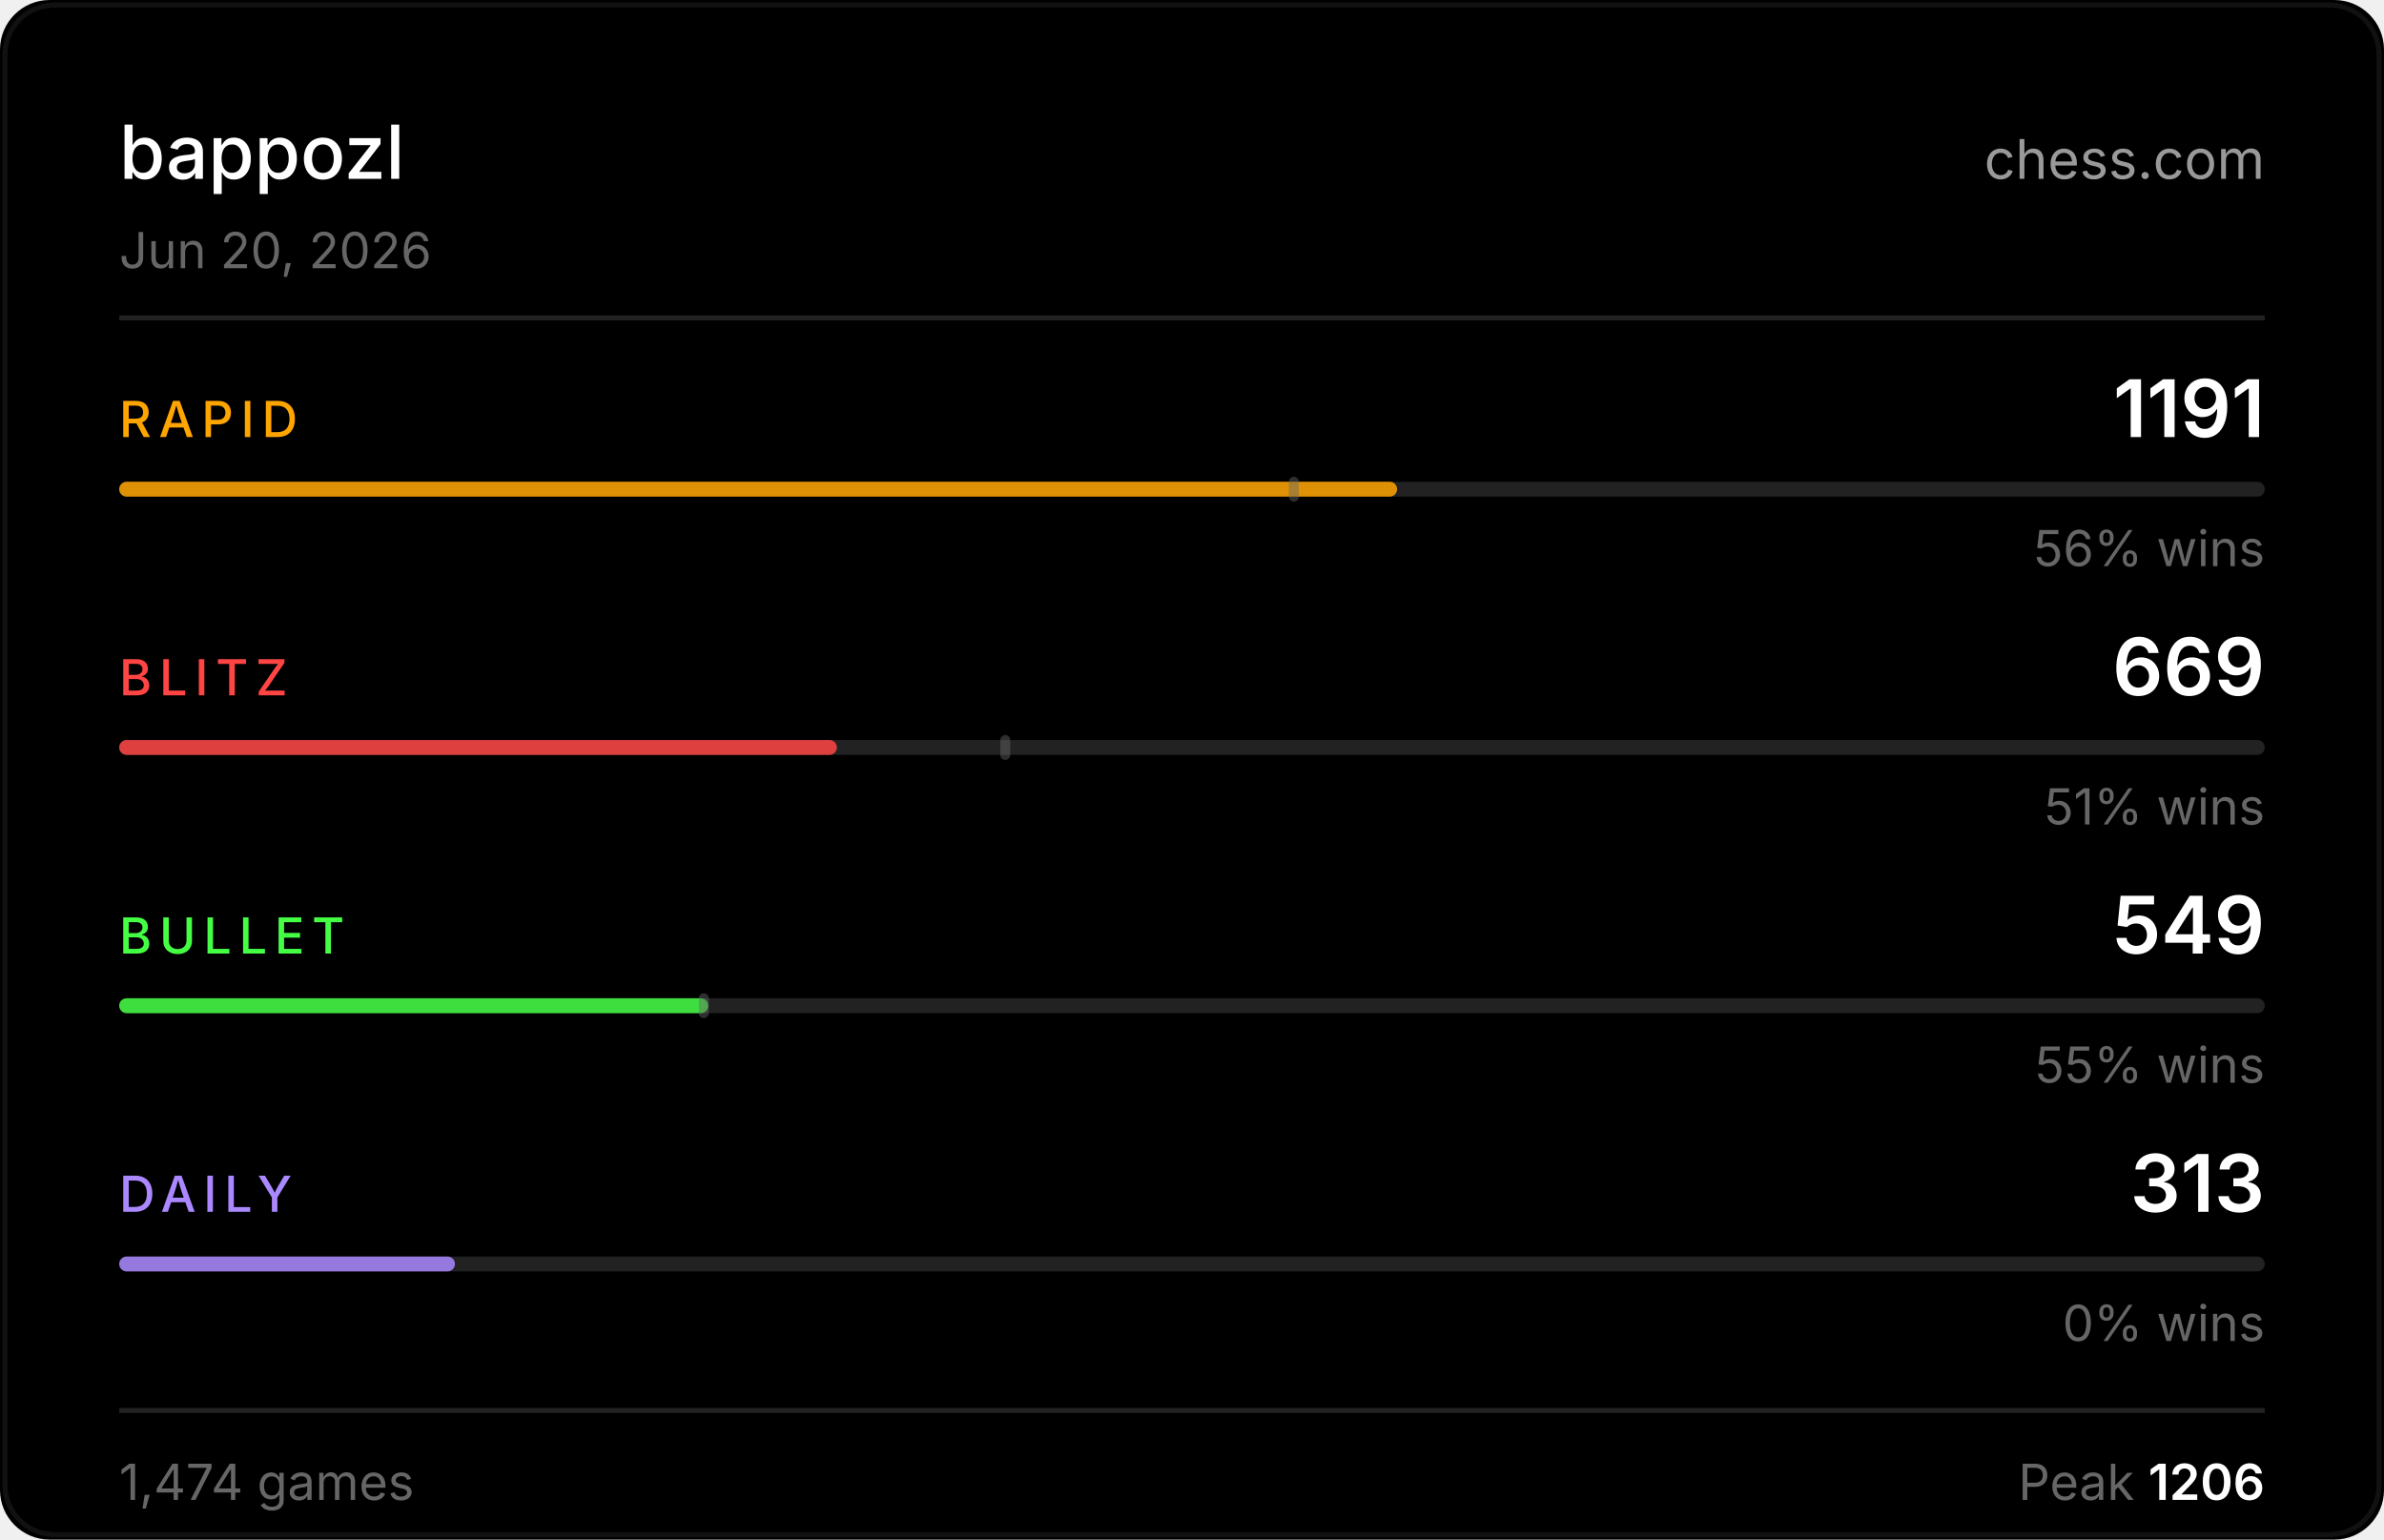
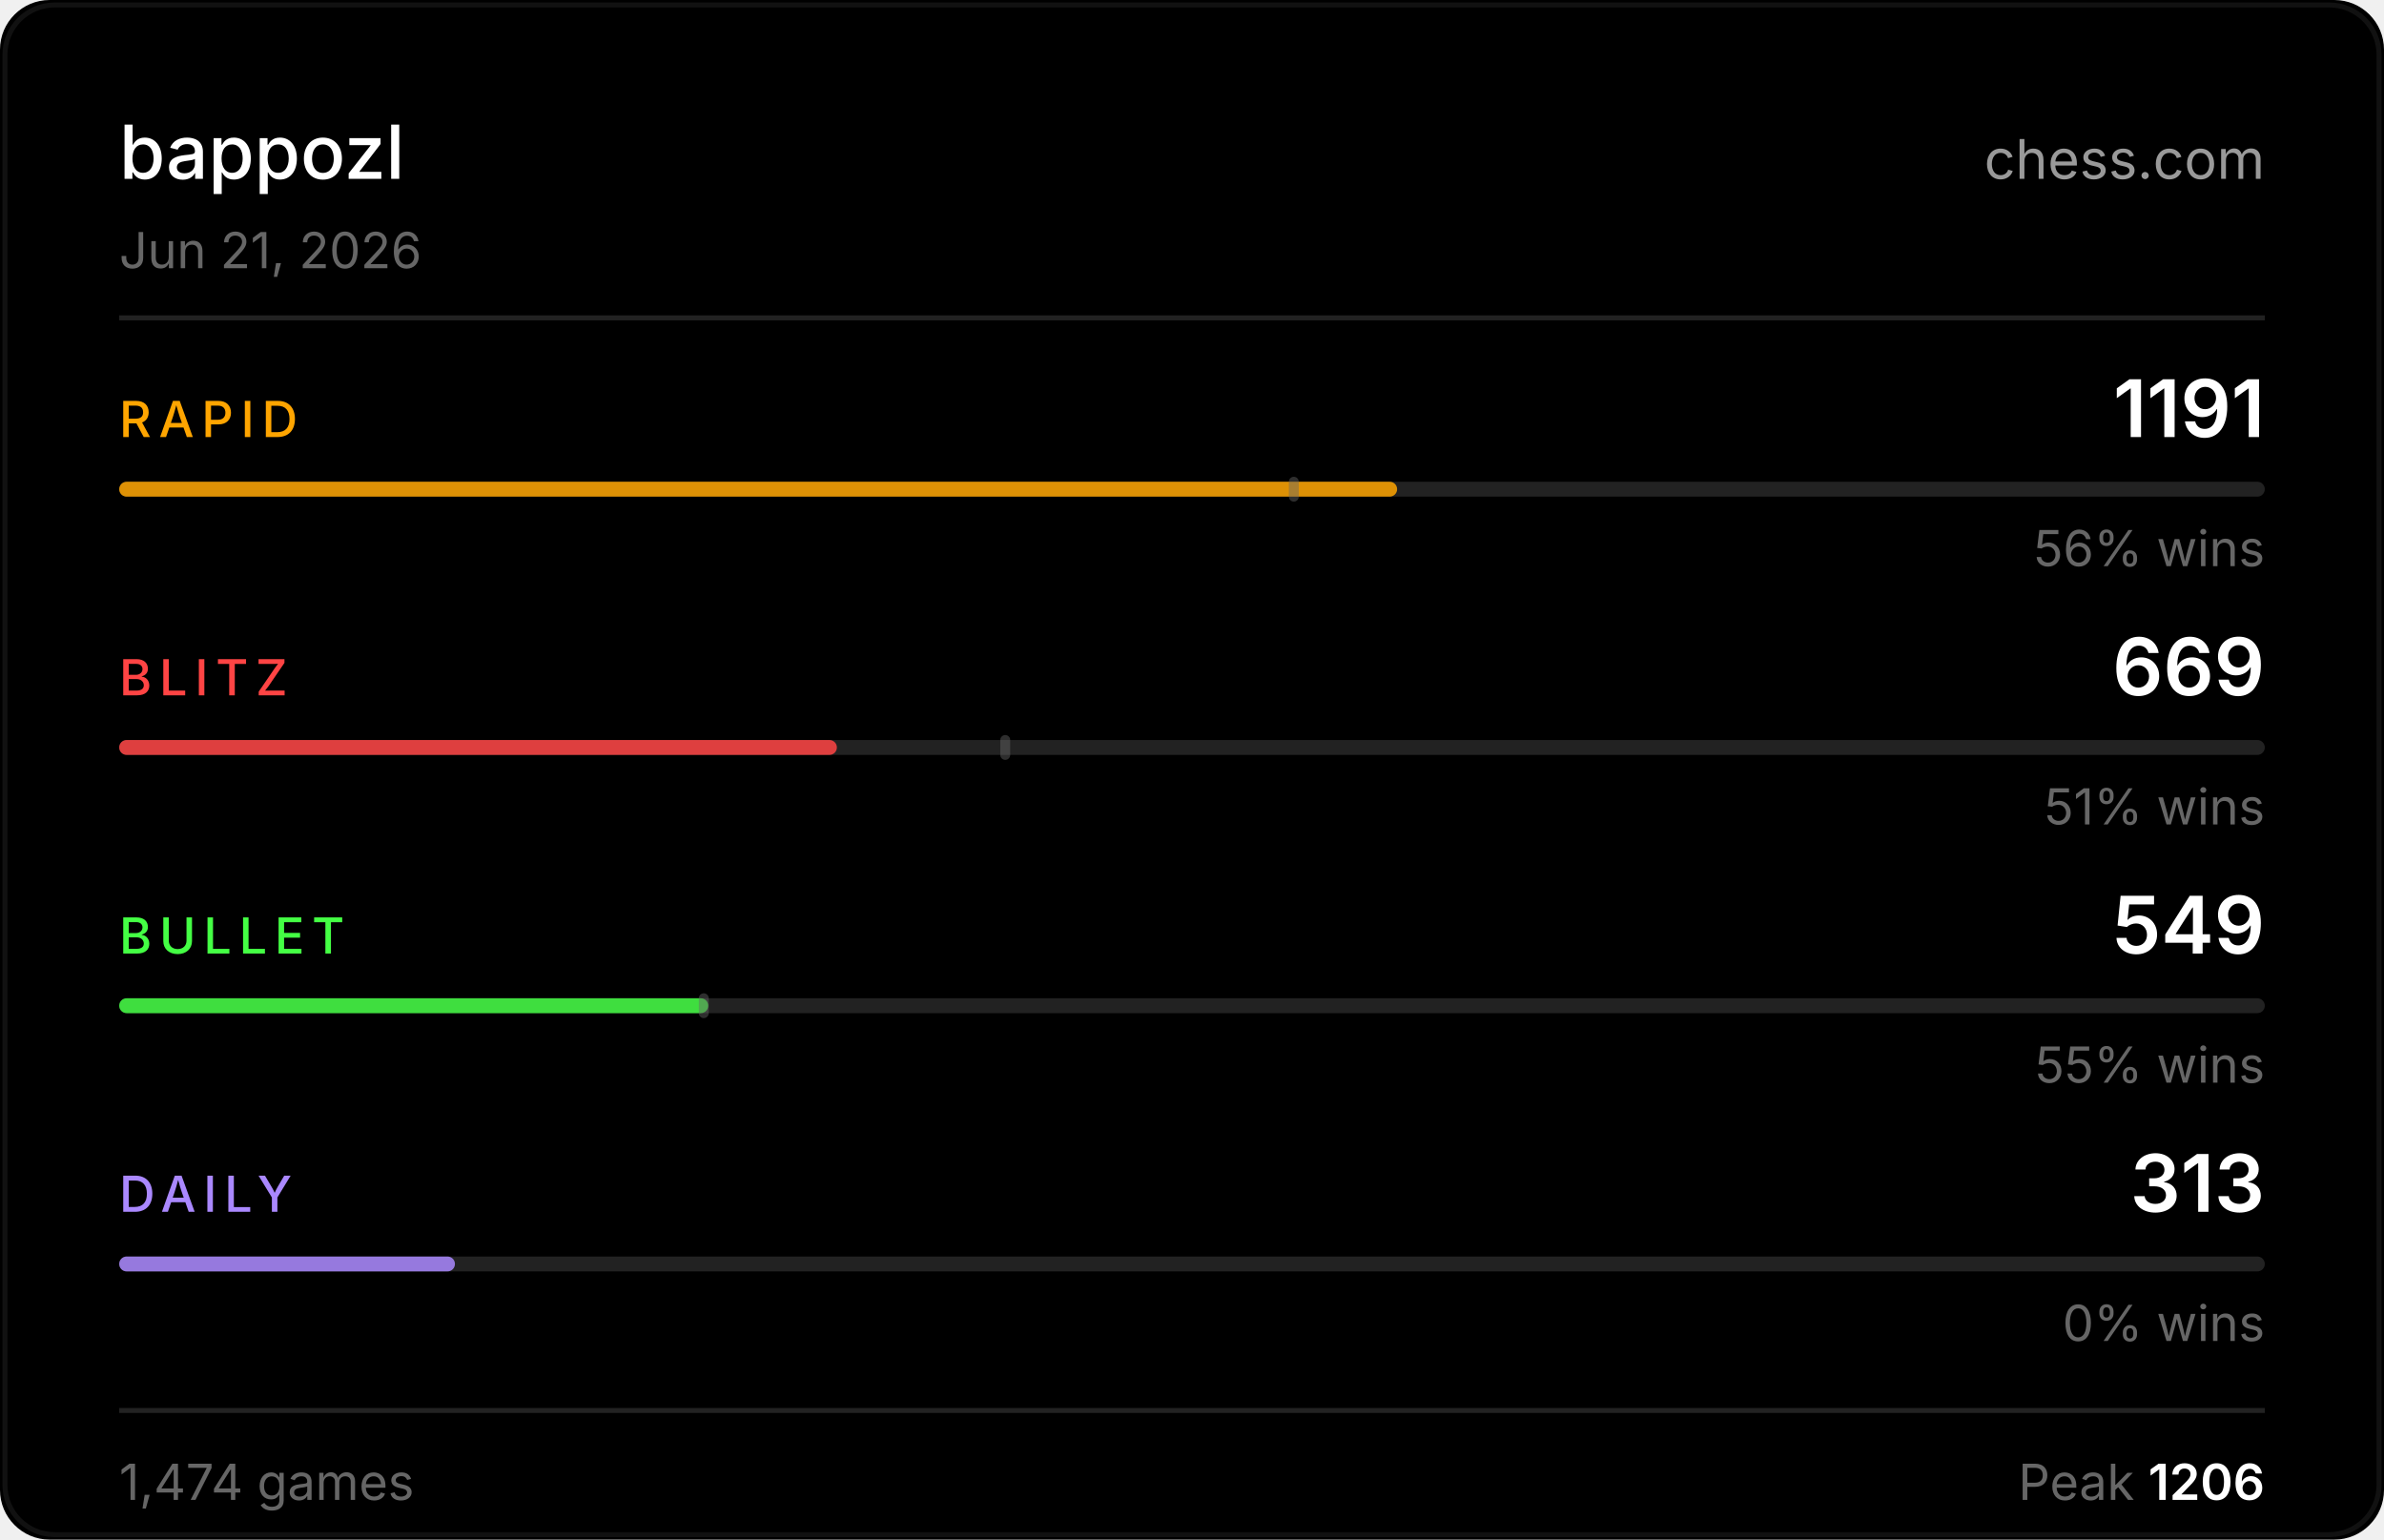
<svg xmlns="http://www.w3.org/2000/svg" width="480" height="310" viewBox="0 0 480 310">
  <rect width="480" height="310" fill="#000000" rx="10" />
  <rect x="1" y="1" width="478" height="308" fill="none" stroke="#222222" rx="10" stroke-opacity="0.5" />
  <text x="24" y="36" fill="#ffffff" font-size="15" font-weight="500" font-family="-apple-system,BlinkMacSystemFont,'Segoe UI',sans-serif">bappozl</text>
  <text x="456" y="36" fill="#ffffff" font-size="11" font-family="-apple-system,BlinkMacSystemFont,'Segoe UI',sans-serif" text-anchor="end" opacity="0.6">chess.com</text>
-   <text x="24" y="54" fill="#666666" font-size="10" font-family="-apple-system,BlinkMacSystemFont,'Segoe UI',sans-serif">Jun 20, 2026</text>
+   <text x="24" y="54" fill="#666666" font-size="10" font-family="-apple-system,BlinkMacSystemFont,'Segoe UI',sans-serif">Jun 21, 2026</text>
  <line x1="24" y1="64" x2="456" y2="64" stroke="#222222" stroke-width="1" />
  <text x="24" y="88" fill="#ffa500" font-size="10" font-weight="500" font-family="-apple-system,BlinkMacSystemFont,'Segoe UI',sans-serif" letter-spacing="1.5">RAPID</text>
  <text x="456" y="88" fill="#ffffff" font-size="16" font-weight="600" font-family="-apple-system,BlinkMacSystemFont,'Segoe UI',sans-serif" text-anchor="end">1191</text>
  <rect x="24" y="97" width="432" height="3" rx="1.5" fill="#222222" />
  <rect x="24" y="97" width="257.3" height="3" rx="1.5" fill="#ffa500" opacity="0.85" />
  <rect x="259.5" y="96" width="2" height="5" rx="1" fill="#666666" opacity="0.45" />
  <text x="456" y="114" fill="#666666" font-size="10" font-family="-apple-system,BlinkMacSystemFont,'Segoe UI',sans-serif" text-anchor="end">56% wins</text>
  <text x="24" y="140" fill="#ff4444" font-size="10" font-weight="500" font-family="-apple-system,BlinkMacSystemFont,'Segoe UI',sans-serif" letter-spacing="1.5">BLITZ</text>
  <text x="456" y="140" fill="#ffffff" font-size="16" font-weight="600" font-family="-apple-system,BlinkMacSystemFont,'Segoe UI',sans-serif" text-anchor="end">669</text>
  <rect x="24" y="149" width="432" height="3" rx="1.5" fill="#222222" />
  <rect x="24" y="149" width="144.5" height="3" rx="1.5" fill="#ff4444" opacity="0.85" />
  <rect x="201.4" y="148" width="2" height="5" rx="1" fill="#666666" opacity="0.45" />
  <text x="456" y="166" fill="#666666" font-size="10" font-family="-apple-system,BlinkMacSystemFont,'Segoe UI',sans-serif" text-anchor="end">51% wins</text>
  <text x="24" y="192" fill="#44ff44" font-size="10" font-weight="500" font-family="-apple-system,BlinkMacSystemFont,'Segoe UI',sans-serif" letter-spacing="1.5">BULLET</text>
  <text x="456" y="192" fill="#ffffff" font-size="16" font-weight="600" font-family="-apple-system,BlinkMacSystemFont,'Segoe UI',sans-serif" text-anchor="end">549</text>
  <rect x="24" y="201" width="432" height="3" rx="1.5" fill="#222222" />
  <rect x="24" y="201" width="118.6" height="3" rx="1.5" fill="#44ff44" opacity="0.85" />
  <rect x="140.7" y="200" width="2" height="5" rx="1" fill="#666666" opacity="0.45" />
  <text x="456" y="218" fill="#666666" font-size="10" font-family="-apple-system,BlinkMacSystemFont,'Segoe UI',sans-serif" text-anchor="end">55% wins</text>
  <text x="24" y="244" fill="#aa88ff" font-size="10" font-weight="500" font-family="-apple-system,BlinkMacSystemFont,'Segoe UI',sans-serif" letter-spacing="1.5">DAILY</text>
  <text x="456" y="244" fill="#ffffff" font-size="16" font-weight="600" font-family="-apple-system,BlinkMacSystemFont,'Segoe UI',sans-serif" text-anchor="end">313</text>
  <rect x="24" y="253" width="432" height="3" rx="1.5" fill="#222222" />
  <rect x="24" y="253" width="67.6" height="3" rx="1.5" fill="#aa88ff" opacity="0.85" />
  <text x="456" y="270" fill="#666666" font-size="10" font-family="-apple-system,BlinkMacSystemFont,'Segoe UI',sans-serif" text-anchor="end">0% wins</text>
  <line x1="24" y1="284" x2="456" y2="284" stroke="#222222" stroke-width="1" />
  <text x="24" y="302" fill="#666666" font-size="10" font-family="-apple-system,BlinkMacSystemFont,'Segoe UI',sans-serif">1,474 games</text>
  <text x="456" y="302" fill="#666666" font-size="10" font-family="-apple-system,BlinkMacSystemFont,'Segoe UI',sans-serif" text-anchor="end">Peak <tspan fill="#ffffff" font-weight="600">1206</tspan>
  </text>
</svg>
